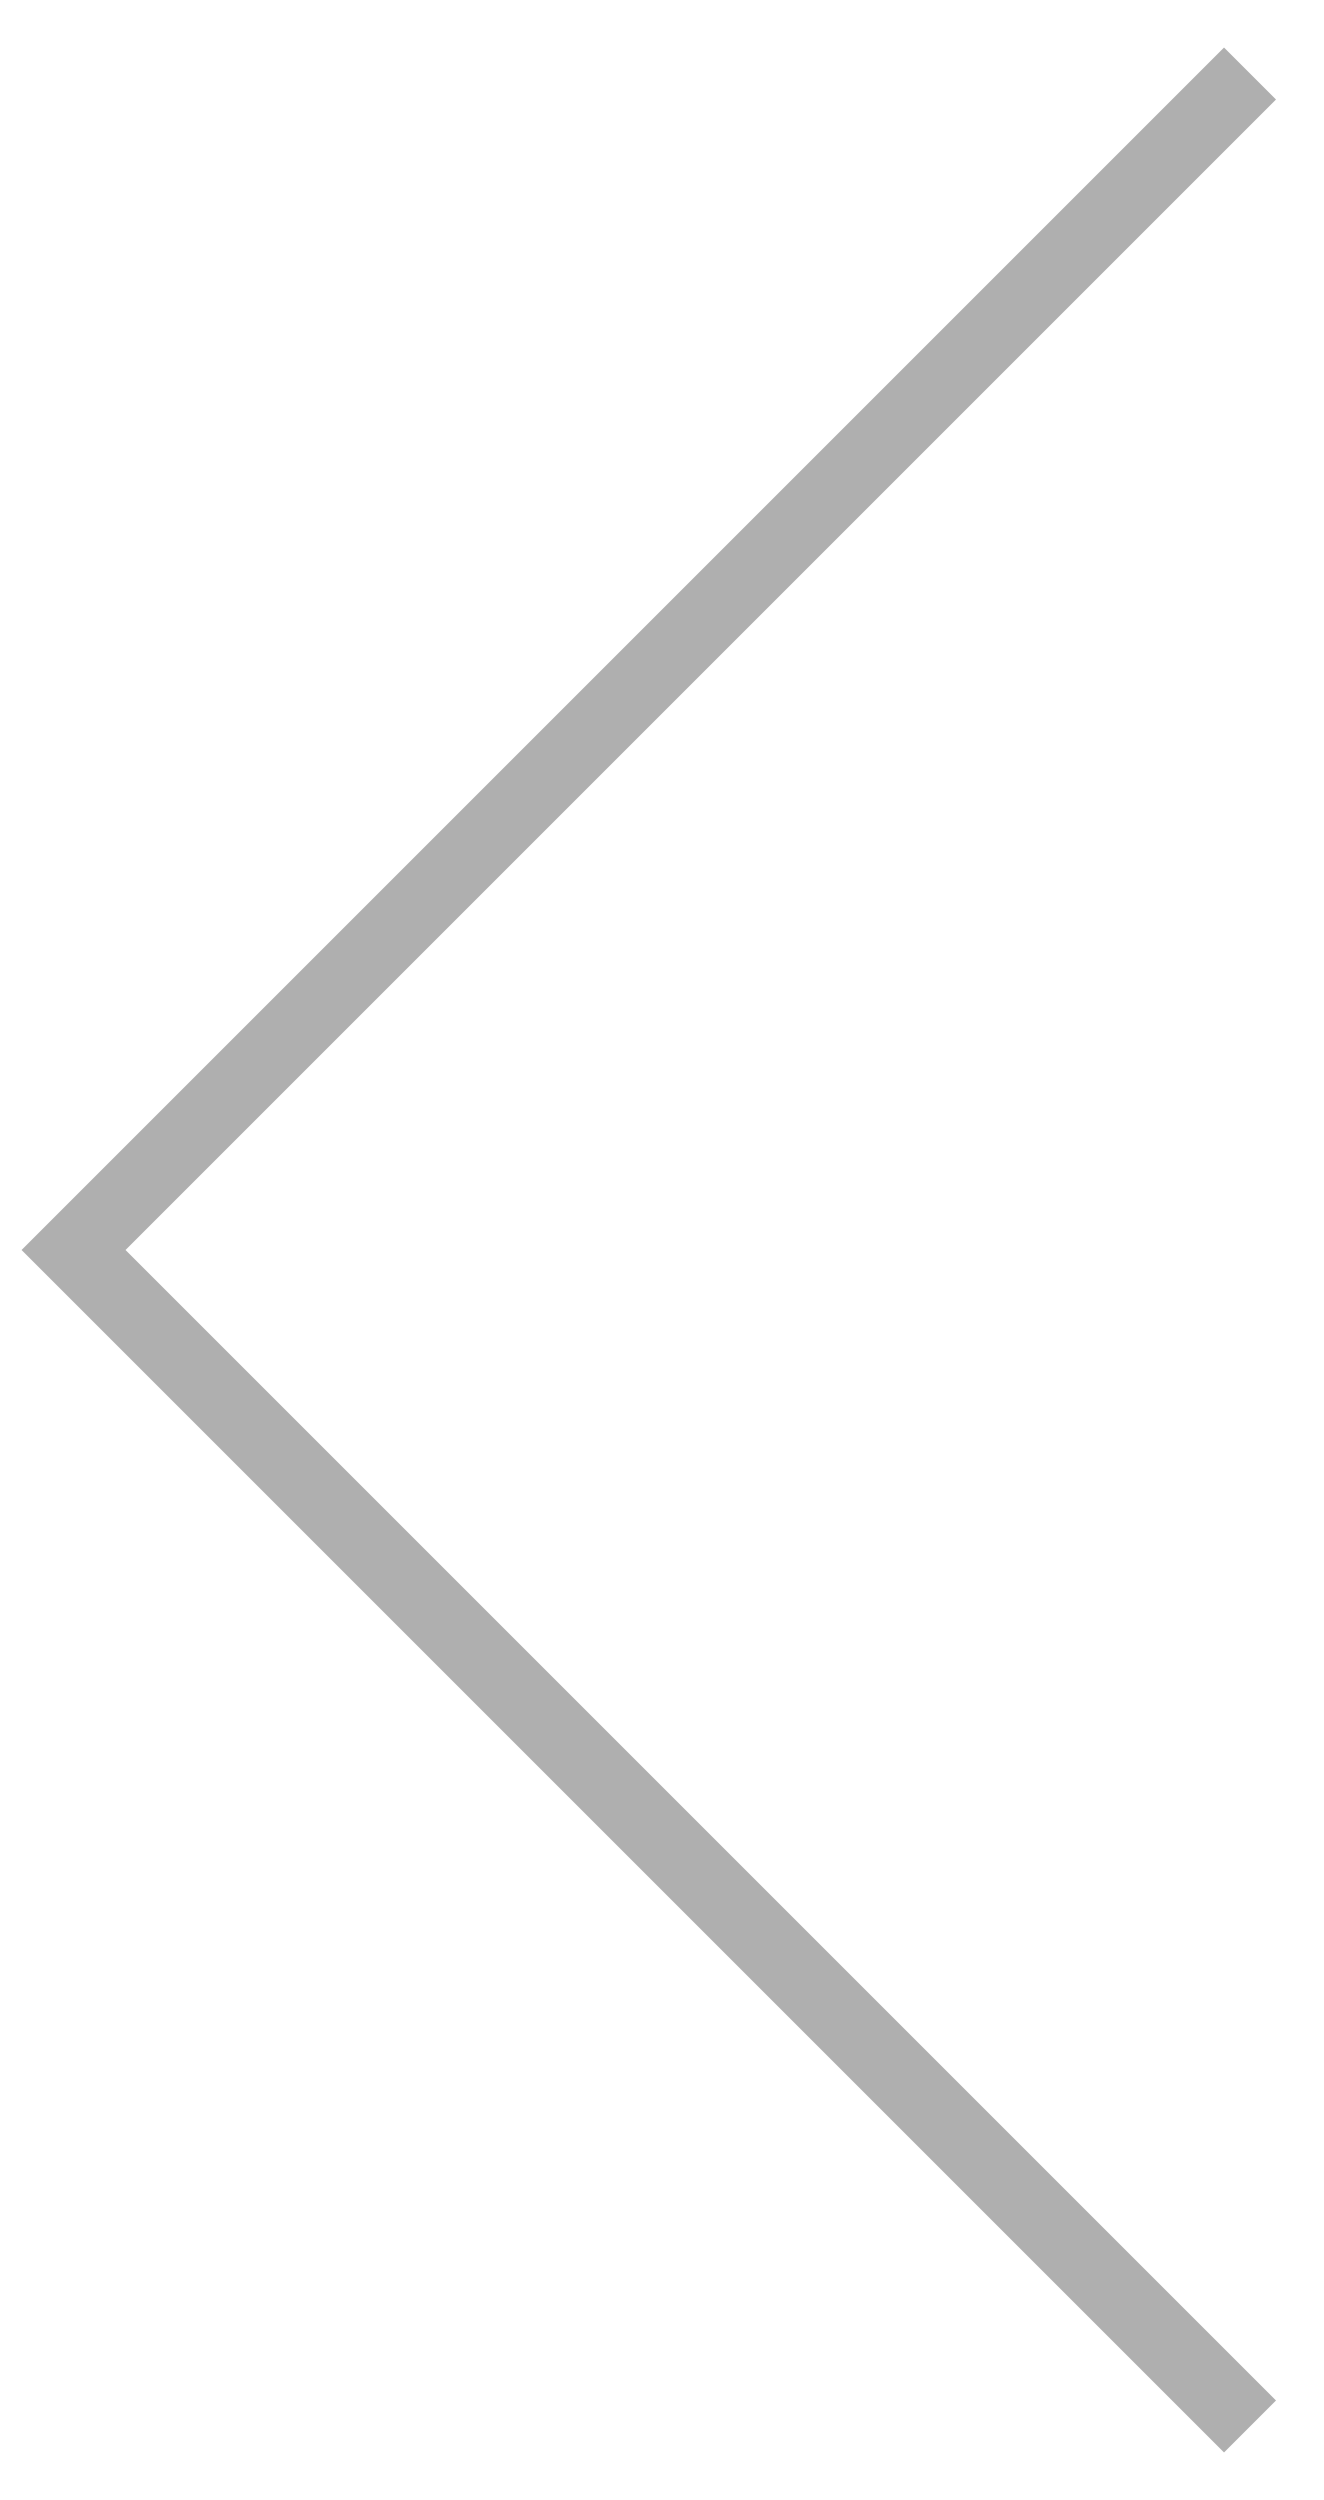
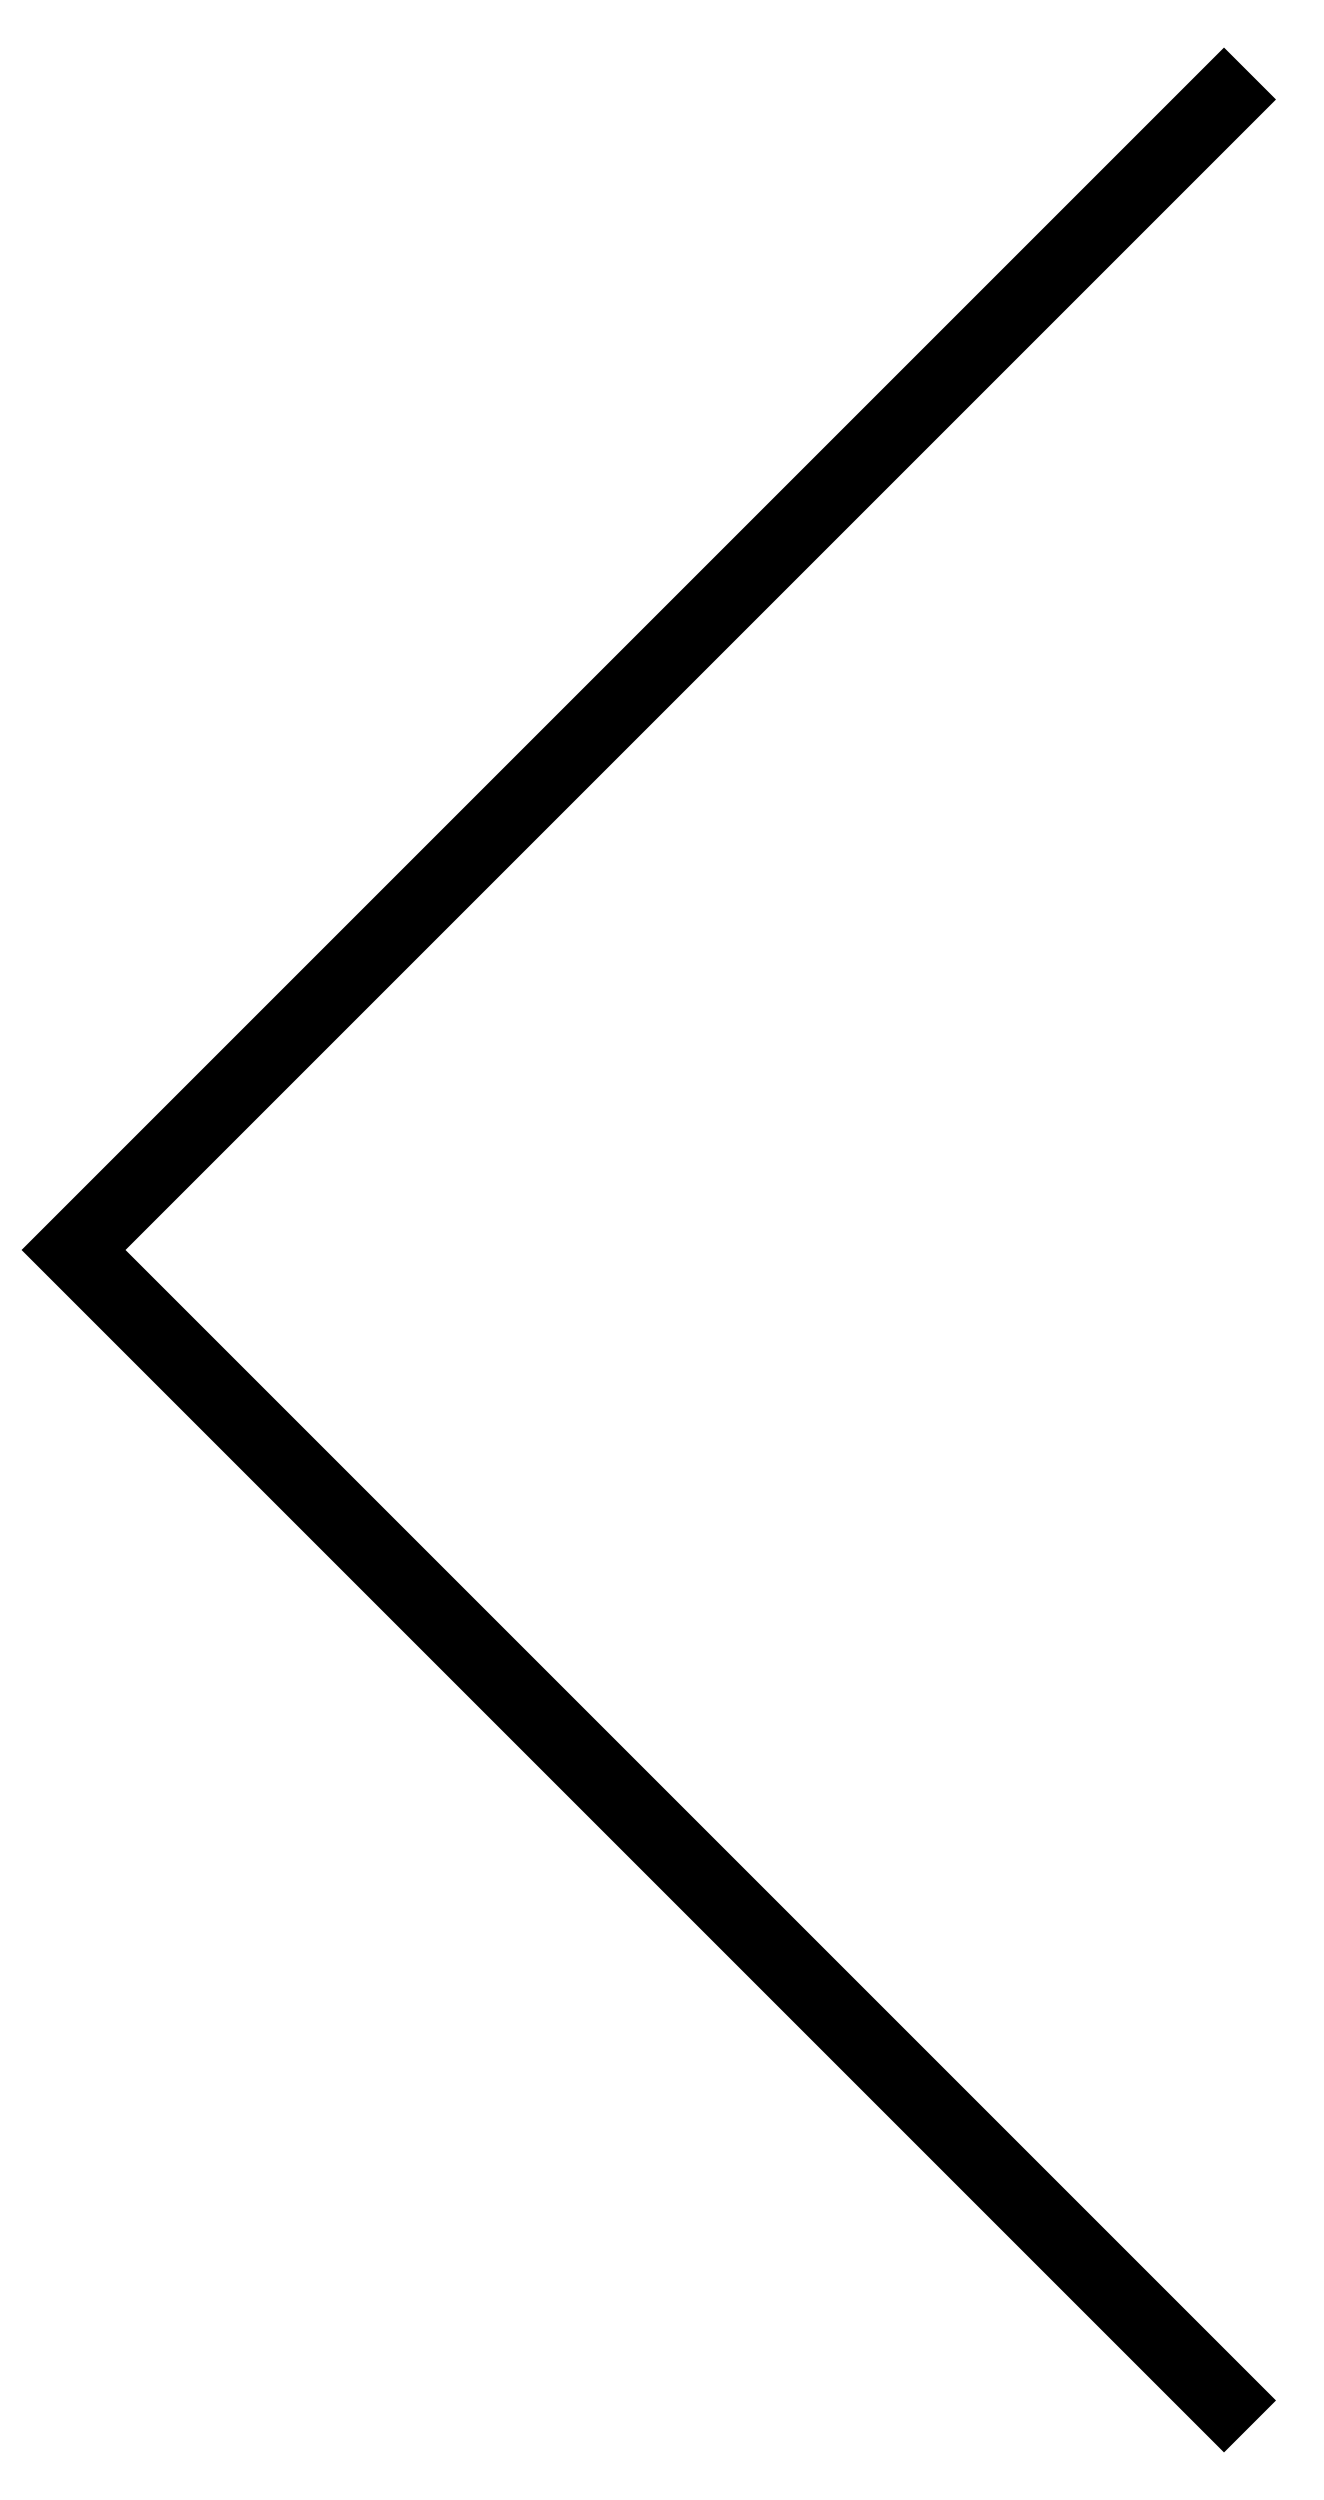
<svg xmlns="http://www.w3.org/2000/svg" width="18" height="34" viewBox="0 0 18 34" fill="none">
-   <path d="M17 1L1 17L17 33" stroke="#AFAFAF" />
+   <path d="M17 1L1 17L17 33" stroke="currentColor" />
</svg>
